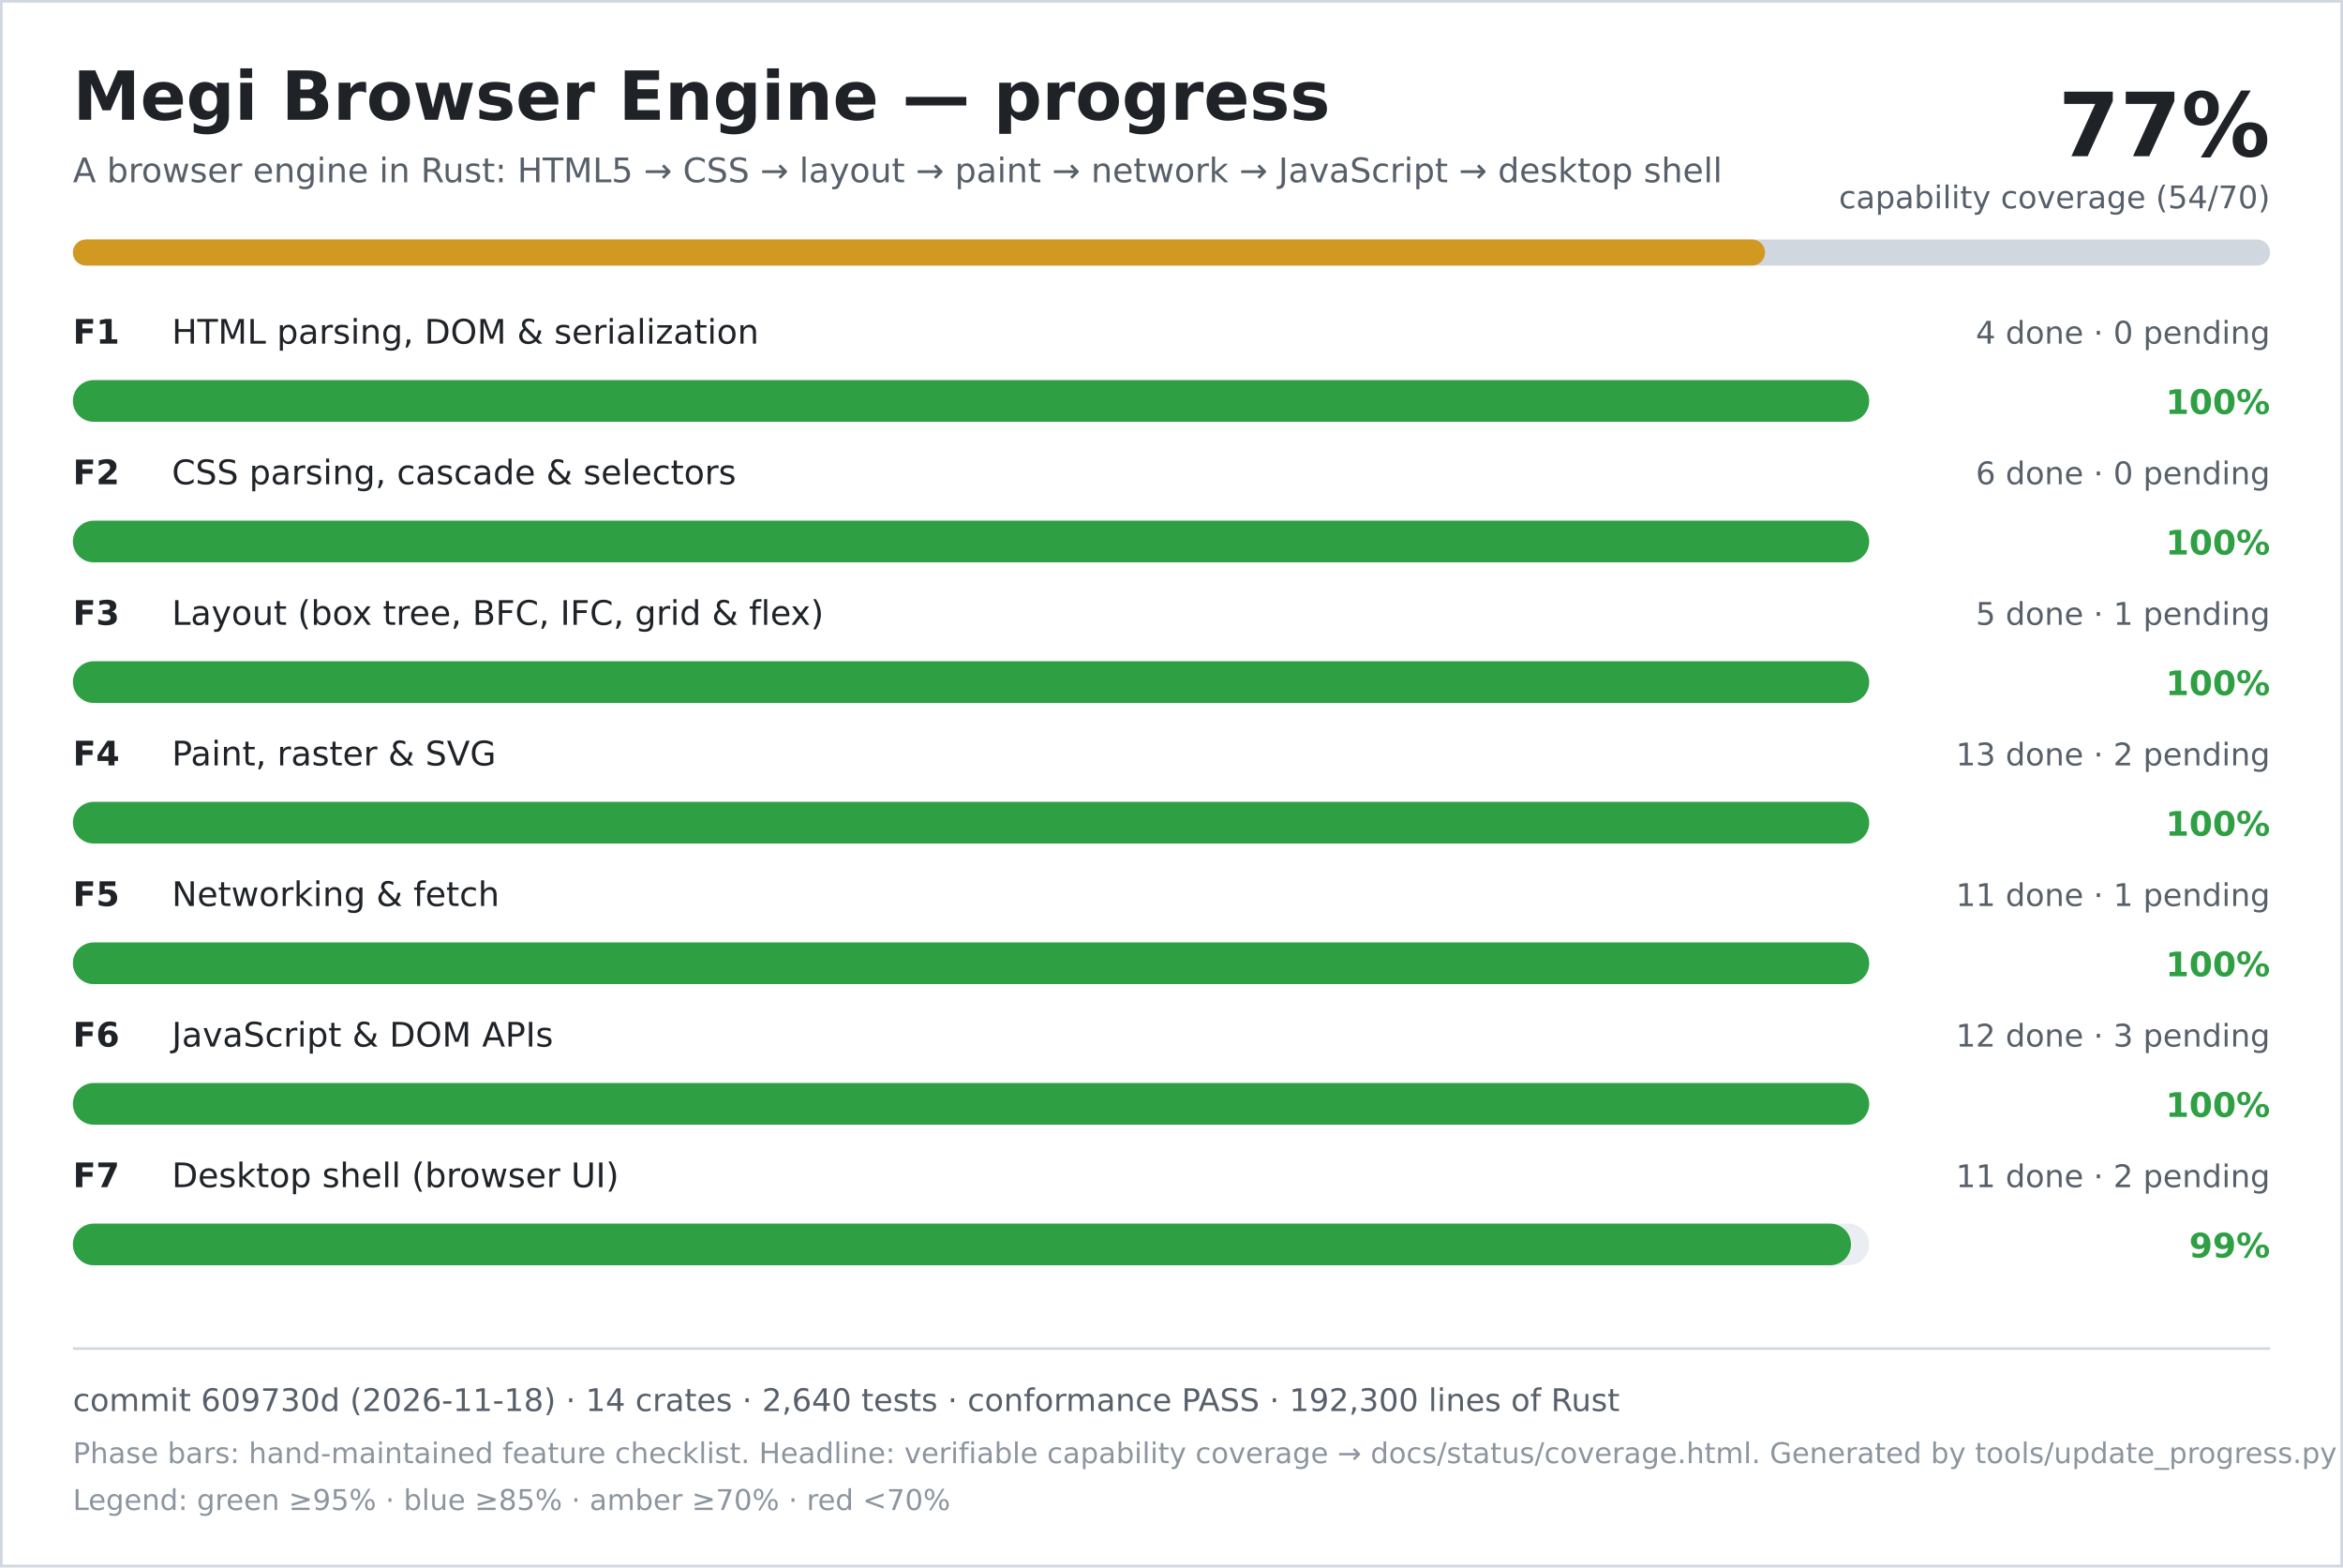
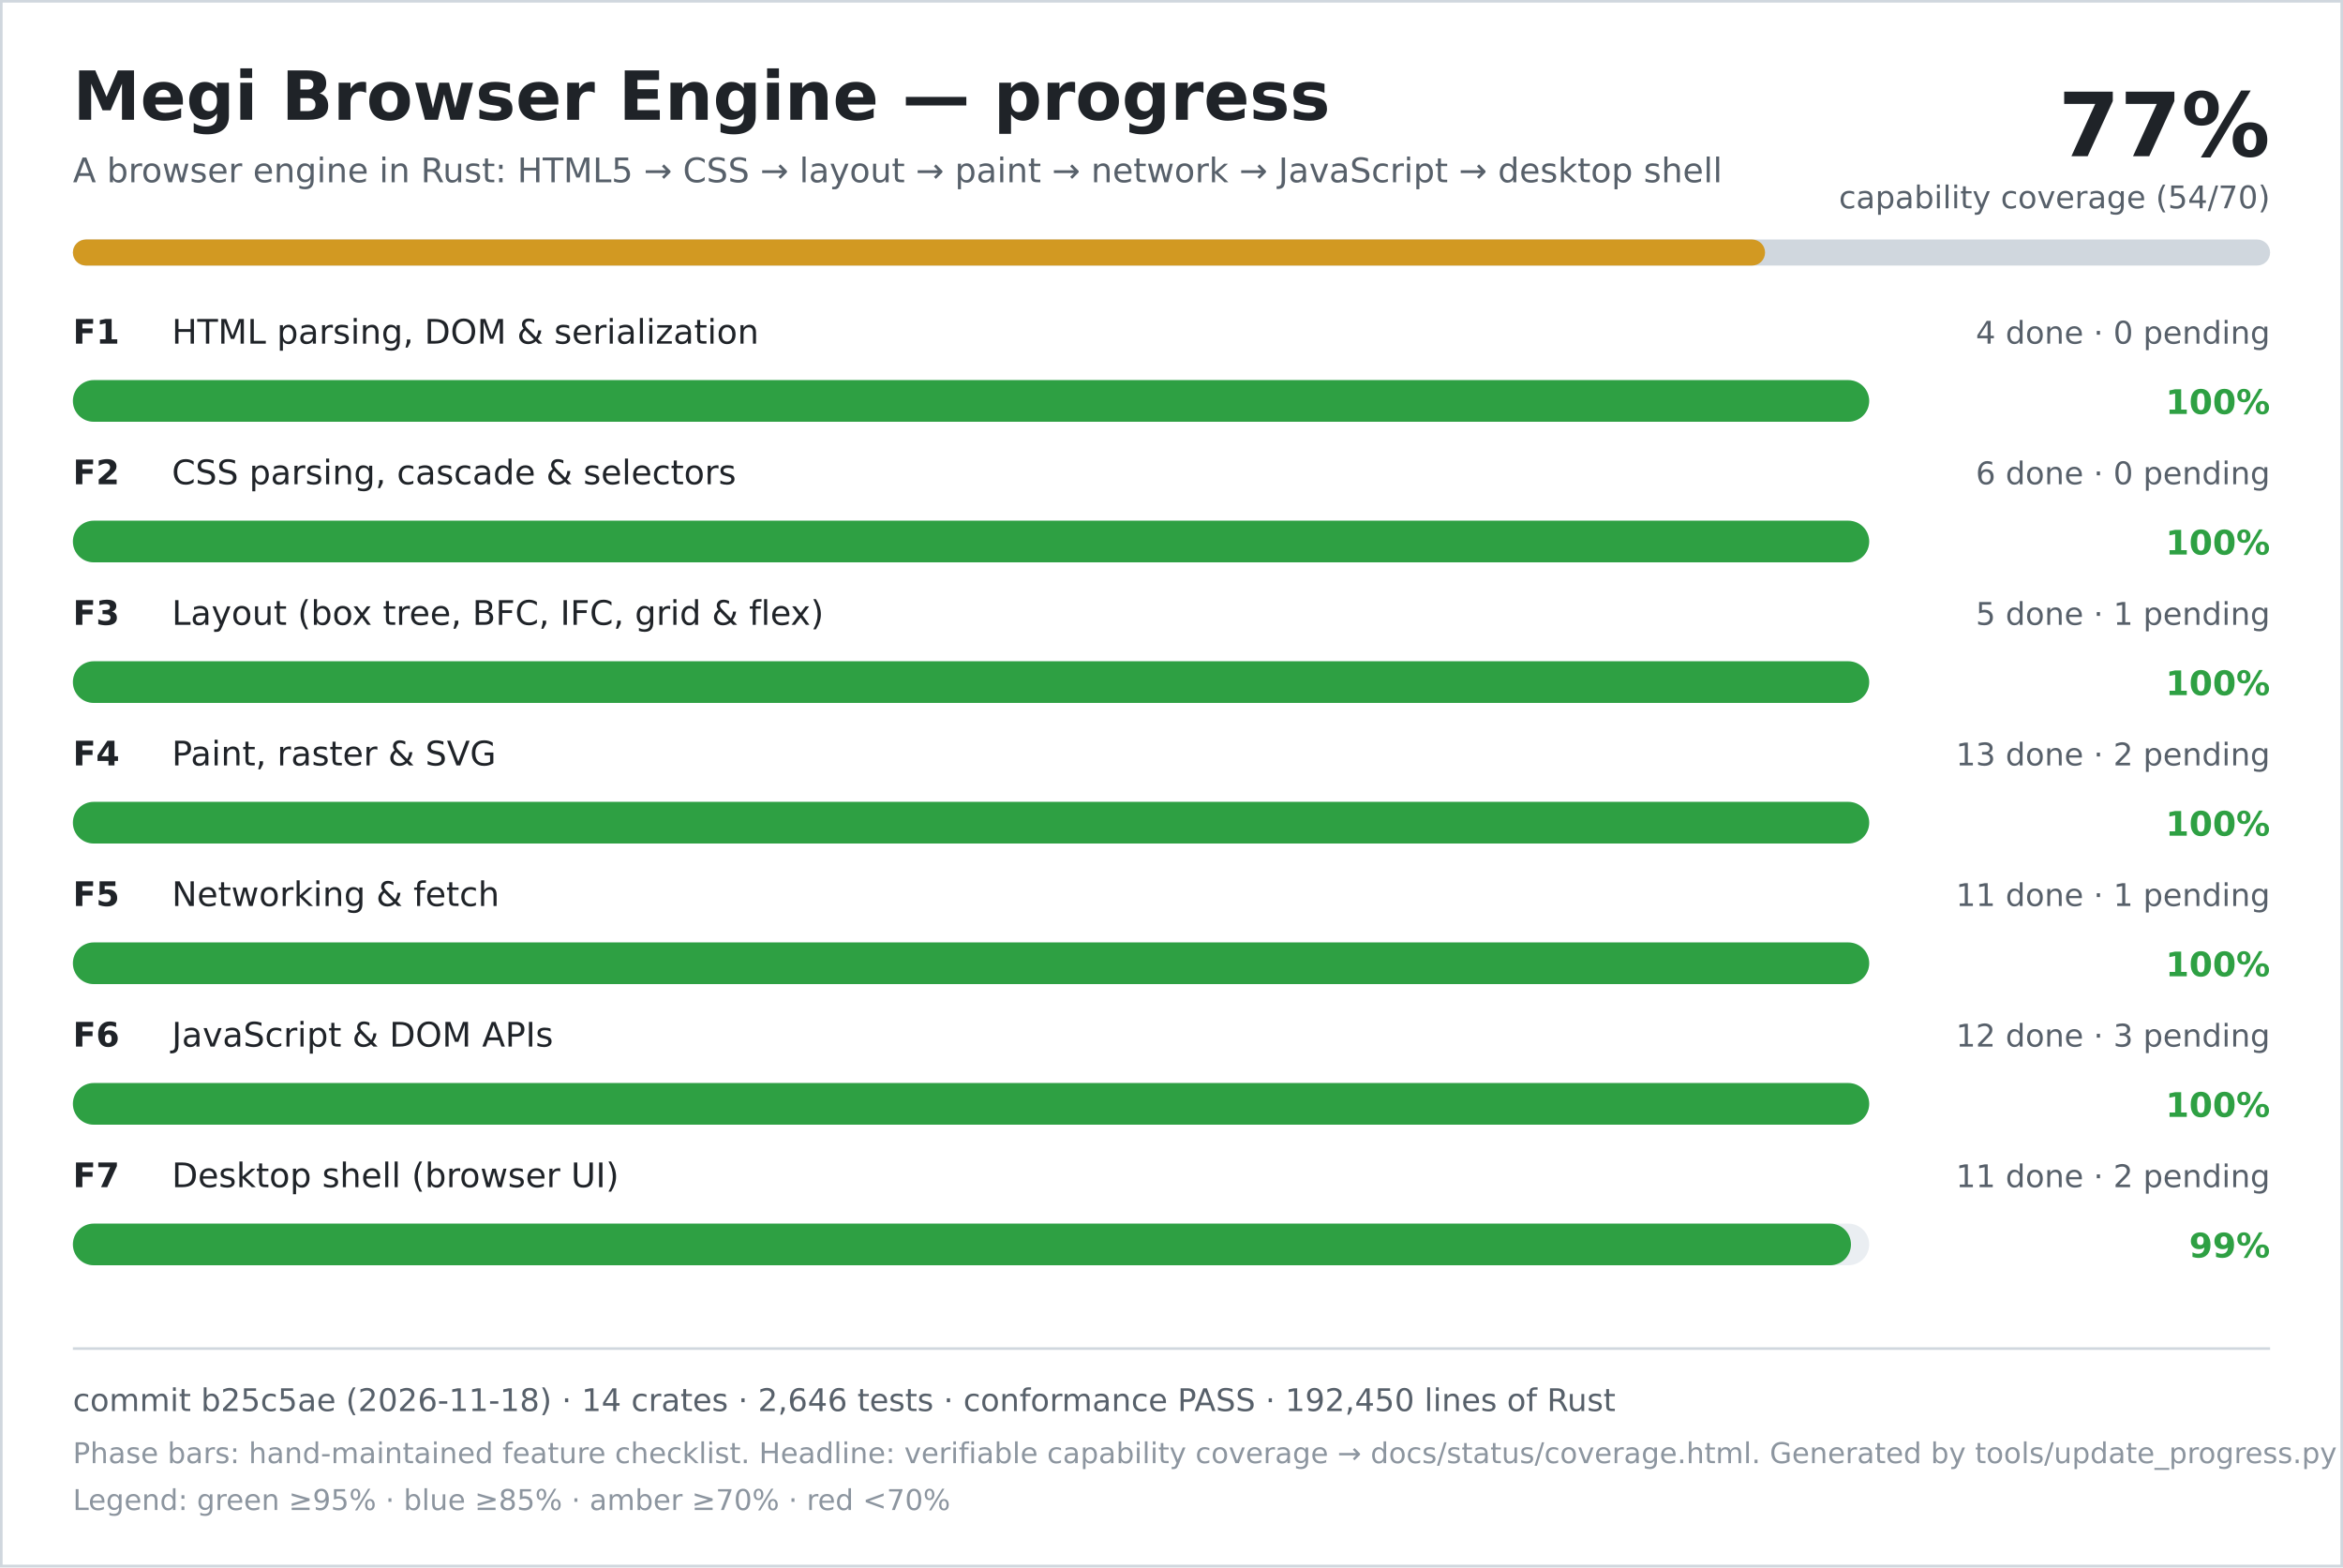
<svg xmlns="http://www.w3.org/2000/svg" width="900" height="602" viewBox="0 0 900 602" role="img" aria-labelledby="title desc">
  <rect width="900" height="602" fill="#ffffff" />
  <rect x="0.5" y="0.5" width="899" height="601" fill="none" stroke="#d0d7de" />
  <text x="28" y="46" font-family="DejaVu Sans, Verdana, sans-serif" font-size="26" font-weight="700" fill="#1f2328">Megi Browser Engine — progress</text>
  <text x="28" y="70" font-family="DejaVu Sans, Verdana, sans-serif" font-size="13" fill="#57606a">A browser engine in Rust: HTML5 → CSS → layout → paint → network → JavaScript → desktop shell</text>
  <text x="872" y="60" text-anchor="end" font-family="DejaVu Sans, Verdana, sans-serif" font-size="34" font-weight="700" fill="#1f2328">77%</text>
  <text x="872" y="80" text-anchor="end" font-family="DejaVu Sans, Verdana, sans-serif" font-size="12" fill="#57606a">capability coverage (54/70)</text>
  <rect x="28" y="92" width="844" height="10" rx="5" fill="#d0d7de" />
  <rect x="28" y="92" width="650" height="10" rx="5" fill="#d29922" />
  <text x="28" y="132" font-family="DejaVu Sans, Verdana, sans-serif" font-size="13" font-weight="700" fill="#1f2328">F1</text>
  <text x="66" y="132" font-family="DejaVu Sans, Verdana, sans-serif" font-size="13" fill="#1f2328">HTML parsing, DOM &amp; serialization</text>
  <text x="872" y="132" text-anchor="end" font-family="DejaVu Sans, Verdana, sans-serif" font-size="12" fill="#57606a">4 done · 0 pending</text>
  <rect x="28" y="146" width="690" height="16" rx="8" fill="#eaeef2" />
  <rect x="28" y="146" width="690" height="16" rx="8" fill="#2ea043" />
  <text x="872" y="159" text-anchor="end" font-family="DejaVu Sans, Verdana, sans-serif" font-size="13" font-weight="700" fill="#2ea043">100%</text>
  <text x="28" y="186" font-family="DejaVu Sans, Verdana, sans-serif" font-size="13" font-weight="700" fill="#1f2328">F2</text>
  <text x="66" y="186" font-family="DejaVu Sans, Verdana, sans-serif" font-size="13" fill="#1f2328">CSS parsing, cascade &amp; selectors</text>
  <text x="872" y="186" text-anchor="end" font-family="DejaVu Sans, Verdana, sans-serif" font-size="12" fill="#57606a">6 done · 0 pending</text>
  <rect x="28" y="200" width="690" height="16" rx="8" fill="#eaeef2" />
  <rect x="28" y="200" width="690" height="16" rx="8" fill="#2ea043" />
  <text x="872" y="213" text-anchor="end" font-family="DejaVu Sans, Verdana, sans-serif" font-size="13" font-weight="700" fill="#2ea043">100%</text>
  <text x="28" y="240" font-family="DejaVu Sans, Verdana, sans-serif" font-size="13" font-weight="700" fill="#1f2328">F3</text>
  <text x="66" y="240" font-family="DejaVu Sans, Verdana, sans-serif" font-size="13" fill="#1f2328">Layout (box tree, BFC, IFC, grid &amp; flex)</text>
  <text x="872" y="240" text-anchor="end" font-family="DejaVu Sans, Verdana, sans-serif" font-size="12" fill="#57606a">5 done · 1 pending</text>
  <rect x="28" y="254" width="690" height="16" rx="8" fill="#eaeef2" />
  <rect x="28" y="254" width="690" height="16" rx="8" fill="#2ea043" />
  <text x="872" y="267" text-anchor="end" font-family="DejaVu Sans, Verdana, sans-serif" font-size="13" font-weight="700" fill="#2ea043">100%</text>
  <text x="28" y="294" font-family="DejaVu Sans, Verdana, sans-serif" font-size="13" font-weight="700" fill="#1f2328">F4</text>
  <text x="66" y="294" font-family="DejaVu Sans, Verdana, sans-serif" font-size="13" fill="#1f2328">Paint, raster &amp; SVG</text>
  <text x="872" y="294" text-anchor="end" font-family="DejaVu Sans, Verdana, sans-serif" font-size="12" fill="#57606a">13 done · 2 pending</text>
  <rect x="28" y="308" width="690" height="16" rx="8" fill="#eaeef2" />
  <rect x="28" y="308" width="690" height="16" rx="8" fill="#2ea043" />
  <text x="872" y="321" text-anchor="end" font-family="DejaVu Sans, Verdana, sans-serif" font-size="13" font-weight="700" fill="#2ea043">100%</text>
  <text x="28" y="348" font-family="DejaVu Sans, Verdana, sans-serif" font-size="13" font-weight="700" fill="#1f2328">F5</text>
  <text x="66" y="348" font-family="DejaVu Sans, Verdana, sans-serif" font-size="13" fill="#1f2328">Networking &amp; fetch</text>
  <text x="872" y="348" text-anchor="end" font-family="DejaVu Sans, Verdana, sans-serif" font-size="12" fill="#57606a">11 done · 1 pending</text>
  <rect x="28" y="362" width="690" height="16" rx="8" fill="#eaeef2" />
  <rect x="28" y="362" width="690" height="16" rx="8" fill="#2ea043" />
  <text x="872" y="375" text-anchor="end" font-family="DejaVu Sans, Verdana, sans-serif" font-size="13" font-weight="700" fill="#2ea043">100%</text>
  <text x="28" y="402" font-family="DejaVu Sans, Verdana, sans-serif" font-size="13" font-weight="700" fill="#1f2328">F6</text>
  <text x="66" y="402" font-family="DejaVu Sans, Verdana, sans-serif" font-size="13" fill="#1f2328">JavaScript &amp; DOM APIs</text>
  <text x="872" y="402" text-anchor="end" font-family="DejaVu Sans, Verdana, sans-serif" font-size="12" fill="#57606a">12 done · 3 pending</text>
  <rect x="28" y="416" width="690" height="16" rx="8" fill="#eaeef2" />
  <rect x="28" y="416" width="690" height="16" rx="8" fill="#2ea043" />
  <text x="872" y="429" text-anchor="end" font-family="DejaVu Sans, Verdana, sans-serif" font-size="13" font-weight="700" fill="#2ea043">100%</text>
  <text x="28" y="456" font-family="DejaVu Sans, Verdana, sans-serif" font-size="13" font-weight="700" fill="#1f2328">F7</text>
  <text x="66" y="456" font-family="DejaVu Sans, Verdana, sans-serif" font-size="13" fill="#1f2328">Desktop shell (browser UI)</text>
  <text x="872" y="456" text-anchor="end" font-family="DejaVu Sans, Verdana, sans-serif" font-size="12" fill="#57606a">11 done · 2 pending</text>
  <rect x="28" y="470" width="690" height="16" rx="8" fill="#eaeef2" />
  <rect x="28" y="470" width="683" height="16" rx="8" fill="#2ea043" />
  <text x="872" y="483" text-anchor="end" font-family="DejaVu Sans, Verdana, sans-serif" font-size="13" font-weight="700" fill="#2ea043">99%</text>
  <line x1="28" y1="518" x2="872" y2="518" stroke="#d0d7de" />
-   <text x="28" y="542" font-family="DejaVu Sans, Verdana, sans-serif" font-size="12" fill="#57606a">commit 609730d (2026-11-18) · 14 crates · 2,640 tests · conformance PASS · 192,300 lines of Rust</text>
+   <text x="28" y="542" font-family="DejaVu Sans, Verdana, sans-serif" font-size="12" fill="#57606a">commit b25c5ae (2026-11-18) · 14 crates · 2,646 tests · conformance PASS · 192,450 lines of Rust</text>
  <text x="28" y="562" font-family="DejaVu Sans, Verdana, sans-serif" font-size="11" fill="#8c959f">Phase bars: hand-maintained feature checklist. Headline: verifiable capability coverage → docs/status/coverage.html. Generated by tools/update_progress.py — do not edit.</text>
  <text x="28" y="580" font-family="DejaVu Sans, Verdana, sans-serif" font-size="11" fill="#8c959f">Legend: green ≥95% · blue ≥85% · amber ≥70% · red &lt;70%</text>
</svg>
